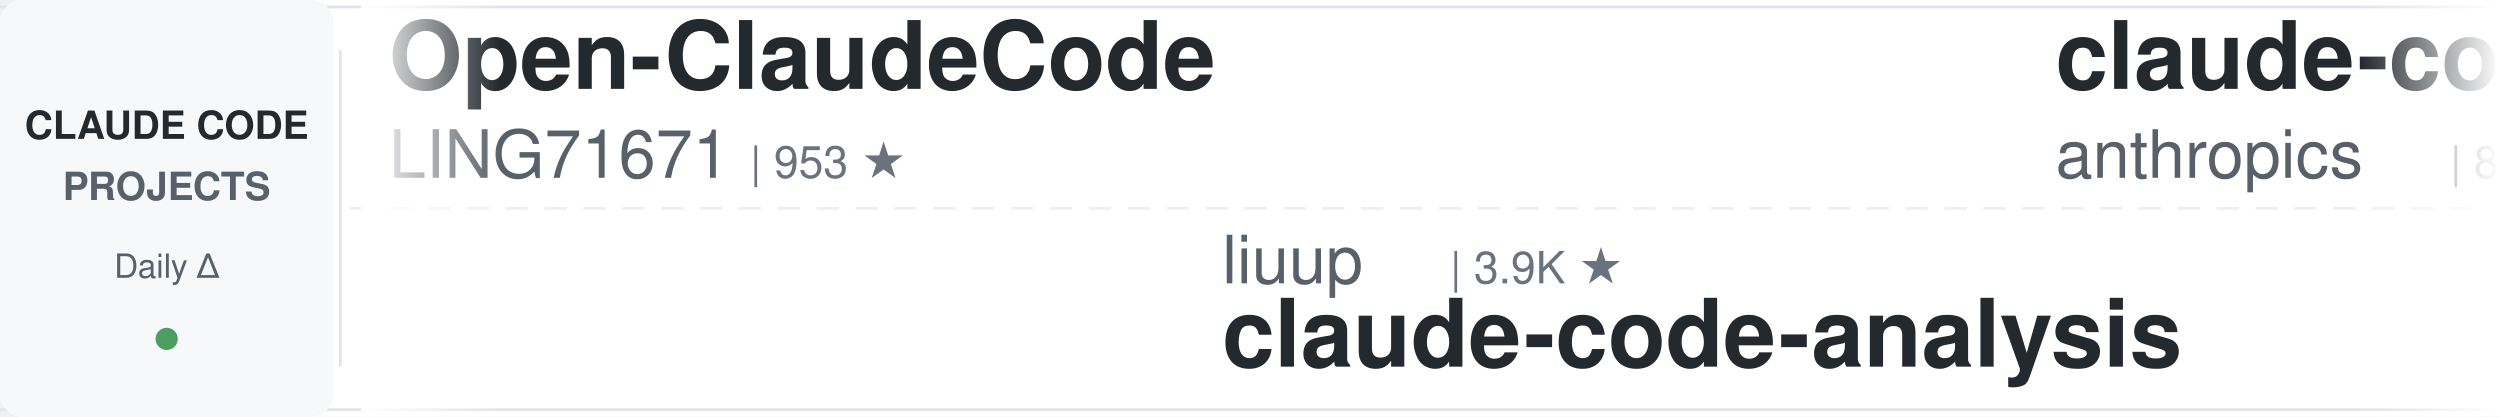
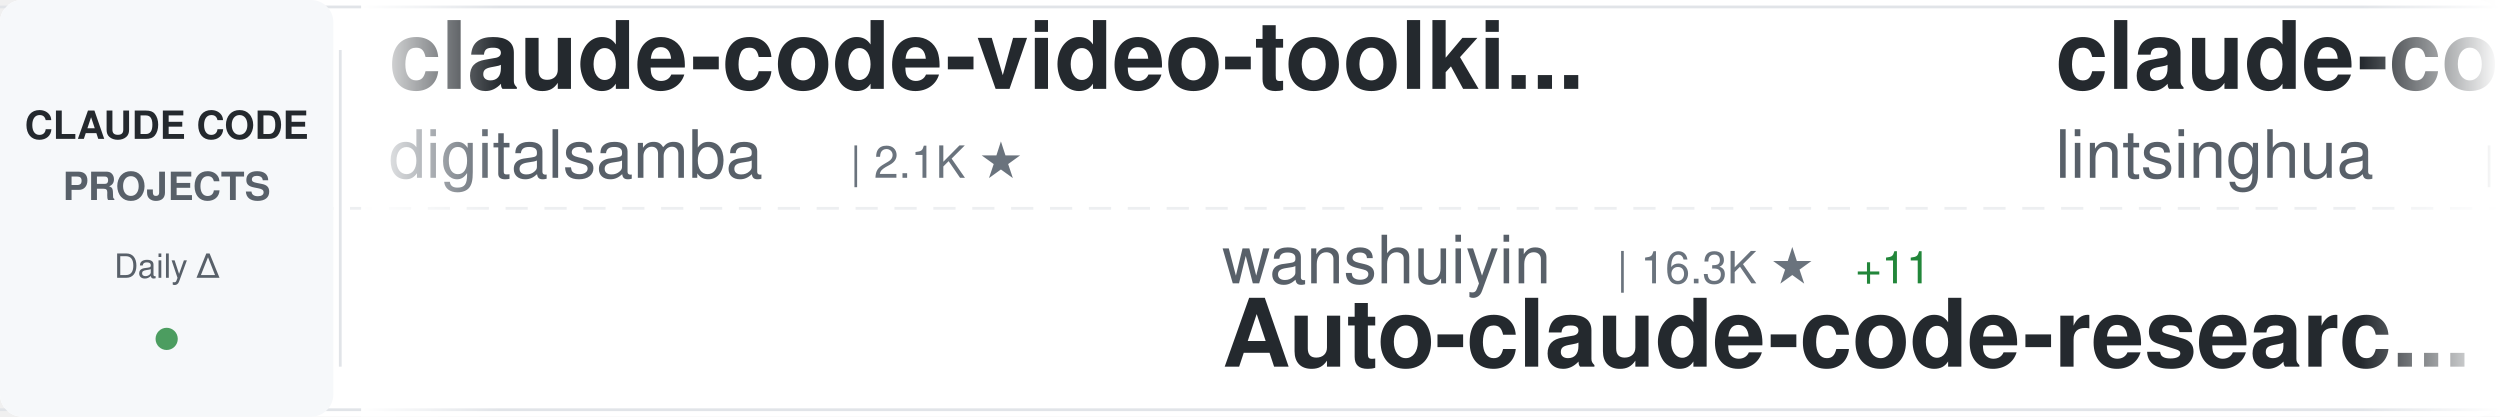
<svg xmlns="http://www.w3.org/2000/svg" width="900" height="150">
  <defs>
    <linearGradient id="awesomeLeftFade" x1="0%" y1="0%" x2="100%" y2="0%">
      <stop offset="0%" style="stop-color:#ffffff;stop-opacity:1" />
      <stop offset="100%" style="stop-color:#ffffff;stop-opacity:0" />
    </linearGradient>
    <linearGradient id="awesomeRightFade" x1="0%" y1="0%" x2="100%" y2="0%">
      <stop offset="0%" style="stop-color:#ffffff;stop-opacity:0" />
      <stop offset="100%" style="stop-color:#ffffff;stop-opacity:1" />
    </linearGradient>
  </defs>
  <rect width="900" height="150" fill="#ffffff" rx="8" />
  <rect x="0" y="2" width="900" height="1" fill="#e1e4e8" />
  <rect x="0" y="147" width="900" height="1" fill="#e1e4e8" />
  <line x1="0" y1="75" x2="900" y2="75" stroke="#e1e4e8" stroke-width="1" stroke-dasharray="8 6" opacity="0.6" />
  <rect x="0" y="0" width="120" height="150" fill="#f6f8fa" rx="8" />
  <text x="60" y="50" font-family="-apple-system, BlinkMacSystemFont, 'Segoe UI', Helvetica, Arial, sans-serif" font-size="14" font-weight="600" fill="#24292e" text-anchor="middle">CLAUDE CODE</text>
  <text x="60" y="72" font-family="-apple-system, BlinkMacSystemFont, 'Segoe UI', Helvetica, Arial, sans-serif" font-size="14" font-weight="600" fill="#586069" text-anchor="middle">PROJECTS</text>
  <text x="60" y="100" font-family="-apple-system, BlinkMacSystemFont, 'Segoe UI', Helvetica, Arial, sans-serif" font-size="12" font-weight="500" fill="#586069" text-anchor="middle">Daily Δ</text>
  <circle cx="60" cy="122" r="4" fill="#22863a" opacity="0.8" />
  <rect x="122" y="18" width="1" height="114" fill="#e1e4e8" />
  <clipPath id="awesomeTickerClip">
    <rect x="130" y="0" width="770" height="150" />
  </clipPath>
  <g clip-path="url(#awesomeTickerClip)">
    <g id="awesomeTickerItems">
      <animateTransform attributeName="transform" attributeType="XML" type="translate" from="0 0" to="-3000 0" dur="54s" repeatCount="indefinite" />
      <g transform="translate(0, 0)">
-         <text x="140" y="32" font-family="-apple-system, BlinkMacSystemFont, 'Segoe UI', Helvetica, Arial, sans-serif" font-size="34" font-weight="600" fill="#24292e">Open-ClaudeCode</text>
-         <text x="140" y="64" font-family="-apple-system, BlinkMacSystemFont, 'Segoe UI', Helvetica, Arial, sans-serif" font-size="24" font-weight="400" fill="#586069">LING71671</text>
-         <text x="270" y="64" font-family="-apple-system, BlinkMacSystemFont, 'Segoe UI', Helvetica, Arial, sans-serif" font-size="16" font-weight="500" fill="#6a737d">| 953 ★</text>
+         <text x="140" y="32" font-family="-apple-system, BlinkMacSystemFont, 'Segoe UI', Helvetica, Arial, sans-serif" font-size="34" font-weight="600" fill="#24292e">claude-code-video-toolki...</text>
+         <text x="140" y="64" font-family="-apple-system, BlinkMacSystemFont, 'Segoe UI', Helvetica, Arial, sans-serif" font-size="24" font-weight="400" fill="#586069">digitalsamba</text>
+         <text x="306" y="64" font-family="-apple-system, BlinkMacSystemFont, 'Segoe UI', Helvetica, Arial, sans-serif" font-size="16" font-weight="500" fill="#6a737d">| 2.1K ★</text>
      </g>
      <g transform="translate(300, 0)">
-         <text x="140" y="102" font-family="-apple-system, BlinkMacSystemFont, 'Segoe UI', Helvetica, Arial, sans-serif" font-size="24" font-weight="400" fill="#586069">liuup</text>
-         <text x="222" y="102" font-family="-apple-system, BlinkMacSystemFont, 'Segoe UI', Helvetica, Arial, sans-serif" font-size="16" font-weight="500" fill="#6a737d">| 3.9K ★</text>
-         <text x="140" y="132" font-family="-apple-system, BlinkMacSystemFont, 'Segoe UI', Helvetica, Arial, sans-serif" font-size="34" font-weight="600" fill="#24292e">claude-code-analysis</text>
+         <text x="140" y="102" font-family="-apple-system, BlinkMacSystemFont, 'Segoe UI', Helvetica, Arial, sans-serif" font-size="24" font-weight="400" fill="#586069">wanshuiyin</text>
+         <text x="282" y="102" font-family="-apple-system, BlinkMacSystemFont, 'Segoe UI', Helvetica, Arial, sans-serif" font-size="16" font-weight="500" fill="#6a737d">| 16.3K ★</text>
+         <text x="368" y="102" font-family="-apple-system, BlinkMacSystemFont, 'Segoe UI', Helvetica, Arial, sans-serif" font-size="16" font-weight="500" fill="#22863a"> +11</text>
+         <text x="140" y="132" font-family="-apple-system, BlinkMacSystemFont, 'Segoe UI', Helvetica, Arial, sans-serif" font-size="34" font-weight="600" fill="#24292e">Auto-claude-code-researc...</text>
      </g>
      <g transform="translate(600, 0)">
-         <text x="140" y="32" font-family="-apple-system, BlinkMacSystemFont, 'Segoe UI', Helvetica, Arial, sans-serif" font-size="34" font-weight="600" fill="#24292e">claude-code-action</text>
-         <text x="140" y="64" font-family="-apple-system, BlinkMacSystemFont, 'Segoe UI', Helvetica, Arial, sans-serif" font-size="24" font-weight="400" fill="#586069">anthropics</text>
-         <text x="282" y="64" font-family="-apple-system, BlinkMacSystemFont, 'Segoe UI', Helvetica, Arial, sans-serif" font-size="16" font-weight="500" fill="#6a737d">| 8.9K ★</text>
-         <text x="359" y="64" font-family="-apple-system, BlinkMacSystemFont, 'Segoe UI', Helvetica, Arial, sans-serif" font-size="16" font-weight="500" fill="#22863a"> +1</text>
+         <text x="140" y="32" font-family="-apple-system, BlinkMacSystemFont, 'Segoe UI', Helvetica, Arial, sans-serif" font-size="34" font-weight="600" fill="#24292e">claude-code-book</text>
+         <text x="140" y="64" font-family="-apple-system, BlinkMacSystemFont, 'Segoe UI', Helvetica, Arial, sans-serif" font-size="24" font-weight="400" fill="#586069">lintsinghua</text>
+         <text x="294" y="64" font-family="-apple-system, BlinkMacSystemFont, 'Segoe UI', Helvetica, Arial, sans-serif" font-size="16" font-weight="500" fill="#6a737d">| 4.2K ★</text>
+         <text x="371" y="64" font-family="-apple-system, BlinkMacSystemFont, 'Segoe UI', Helvetica, Arial, sans-serif" font-size="16" font-weight="500" fill="#22863a"> +1</text>
      </g>
      <g transform="translate(900, 0)">
-         <text x="140" y="102" font-family="-apple-system, BlinkMacSystemFont, 'Segoe UI', Helvetica, Arial, sans-serif" font-size="24" font-weight="400" fill="#586069">pengchengneo</text>
-         <text x="306" y="102" font-family="-apple-system, BlinkMacSystemFont, 'Segoe UI', Helvetica, Arial, sans-serif" font-size="16" font-weight="500" fill="#6a737d">| 1.8K ★</text>
-         <text x="140" y="132" font-family="-apple-system, BlinkMacSystemFont, 'Segoe UI', Helvetica, Arial, sans-serif" font-size="34" font-weight="600" fill="#24292e">Claude-Code</text>
+         <text x="140" y="102" font-family="-apple-system, BlinkMacSystemFont, 'Segoe UI', Helvetica, Arial, sans-serif" font-size="24" font-weight="400" fill="#586069">LING71671</text>
+         <text x="270" y="102" font-family="-apple-system, BlinkMacSystemFont, 'Segoe UI', Helvetica, Arial, sans-serif" font-size="16" font-weight="500" fill="#6a737d">| 953 ★</text>
+         <text x="140" y="132" font-family="-apple-system, BlinkMacSystemFont, 'Segoe UI', Helvetica, Arial, sans-serif" font-size="34" font-weight="600" fill="#24292e">Open-ClaudeCode</text>
      </g>
      <g transform="translate(1200, 0)">
-         <text x="140" y="32" font-family="-apple-system, BlinkMacSystemFont, 'Segoe UI', Helvetica, Arial, sans-serif" font-size="34" font-weight="600" fill="#24292e">arcads-claude-code</text>
-         <text x="140" y="64" font-family="-apple-system, BlinkMacSystemFont, 'Segoe UI', Helvetica, Arial, sans-serif" font-size="24" font-weight="400" fill="#586069">krusemediallc</text>
-         <text x="318" y="64" font-family="-apple-system, BlinkMacSystemFont, 'Segoe UI', Helvetica, Arial, sans-serif" font-size="16" font-weight="500" fill="#6a737d">| 1.5K ★</text>
+         <text x="140" y="32" font-family="-apple-system, BlinkMacSystemFont, 'Segoe UI', Helvetica, Arial, sans-serif" font-size="34" font-weight="600" fill="#24292e">Dive-into-Claude-Code</text>
+         <text x="140" y="64" font-family="-apple-system, BlinkMacSystemFont, 'Segoe UI', Helvetica, Arial, sans-serif" font-size="24" font-weight="400" fill="#586069">VILA-Lab</text>
+         <text x="258" y="64" font-family="-apple-system, BlinkMacSystemFont, 'Segoe UI', Helvetica, Arial, sans-serif" font-size="16" font-weight="500" fill="#6a737d">| 2.1K ★</text>
+         <text x="335" y="64" font-family="-apple-system, BlinkMacSystemFont, 'Segoe UI', Helvetica, Arial, sans-serif" font-size="16" font-weight="500" fill="#22863a"> +1</text>
      </g>
      <g transform="translate(1500, 0)">
-         <text x="140" y="102" font-family="-apple-system, BlinkMacSystemFont, 'Segoe UI', Helvetica, Arial, sans-serif" font-size="24" font-weight="400" fill="#586069">fuergaosi233</text>
-         <text x="306" y="102" font-family="-apple-system, BlinkMacSystemFont, 'Segoe UI', Helvetica, Arial, sans-serif" font-size="16" font-weight="500" fill="#6a737d">| 2.8K ★</text>
-         <text x="140" y="132" font-family="-apple-system, BlinkMacSystemFont, 'Segoe UI', Helvetica, Arial, sans-serif" font-size="34" font-weight="600" fill="#24292e">claude-code-proxy</text>
+         <text x="140" y="102" font-family="-apple-system, BlinkMacSystemFont, 'Segoe UI', Helvetica, Arial, sans-serif" font-size="24" font-weight="400" fill="#586069">SeemSeam</text>
+         <text x="258" y="102" font-family="-apple-system, BlinkMacSystemFont, 'Segoe UI', Helvetica, Arial, sans-serif" font-size="16" font-weight="500" fill="#6a737d">| 3.5K ★</text>
+         <text x="140" y="132" font-family="-apple-system, BlinkMacSystemFont, 'Segoe UI', Helvetica, Arial, sans-serif" font-size="34" font-weight="600" fill="#24292e">claude_codex_bridge</text>
      </g>
      <g transform="translate(1800, 0)">
-         <text x="140" y="32" font-family="-apple-system, BlinkMacSystemFont, 'Segoe UI', Helvetica, Arial, sans-serif" font-size="34" font-weight="600" fill="#24292e">Auto-claude-code-researc...</text>
-         <text x="140" y="64" font-family="-apple-system, BlinkMacSystemFont, 'Segoe UI', Helvetica, Arial, sans-serif" font-size="24" font-weight="400" fill="#586069">wanshuiyin</text>
-         <text x="282" y="64" font-family="-apple-system, BlinkMacSystemFont, 'Segoe UI', Helvetica, Arial, sans-serif" font-size="16" font-weight="500" fill="#6a737d">| 16.3K ★</text>
-         <text x="368" y="64" font-family="-apple-system, BlinkMacSystemFont, 'Segoe UI', Helvetica, Arial, sans-serif" font-size="16" font-weight="500" fill="#22863a"> +5</text>
+         <text x="140" y="32" font-family="-apple-system, BlinkMacSystemFont, 'Segoe UI', Helvetica, Arial, sans-serif" font-size="34" font-weight="600" fill="#24292e">claude-code-harness</text>
+         <text x="140" y="64" font-family="-apple-system, BlinkMacSystemFont, 'Segoe UI', Helvetica, Arial, sans-serif" font-size="24" font-weight="400" fill="#586069">Chachamaru127</text>
+         <text x="318" y="64" font-family="-apple-system, BlinkMacSystemFont, 'Segoe UI', Helvetica, Arial, sans-serif" font-size="16" font-weight="500" fill="#6a737d">| 3.1K ★</text>
      </g>
      <g transform="translate(2100, 0)">
-         <text x="140" y="102" font-family="-apple-system, BlinkMacSystemFont, 'Segoe UI', Helvetica, Arial, sans-serif" font-size="24" font-weight="400" fill="#586069">fazxes</text>
-         <text x="234" y="102" font-family="-apple-system, BlinkMacSystemFont, 'Segoe UI', Helvetica, Arial, sans-serif" font-size="16" font-weight="500" fill="#6a737d">| 241 ★</text>
-         <text x="140" y="132" font-family="-apple-system, BlinkMacSystemFont, 'Segoe UI', Helvetica, Arial, sans-serif" font-size="34" font-weight="600" fill="#24292e">Claude-code</text>
+         <text x="140" y="102" font-family="-apple-system, BlinkMacSystemFont, 'Segoe UI', Helvetica, Arial, sans-serif" font-size="24" font-weight="400" fill="#586069">ChrisWiles</text>
+         <text x="282" y="102" font-family="-apple-system, BlinkMacSystemFont, 'Segoe UI', Helvetica, Arial, sans-serif" font-size="16" font-weight="500" fill="#6a737d">| 6.1K ★</text>
+         <text x="140" y="132" font-family="-apple-system, BlinkMacSystemFont, 'Segoe UI', Helvetica, Arial, sans-serif" font-size="34" font-weight="600" fill="#24292e">claude-code-showcase</text>
      </g>
      <g transform="translate(2400, 0)">
-         <text x="140" y="32" font-family="-apple-system, BlinkMacSystemFont, 'Segoe UI', Helvetica, Arial, sans-serif" font-size="34" font-weight="600" fill="#24292e">claude-code-security-rev...</text>
-         <text x="140" y="64" font-family="-apple-system, BlinkMacSystemFont, 'Segoe UI', Helvetica, Arial, sans-serif" font-size="24" font-weight="400" fill="#586069">anthropics</text>
-         <text x="282" y="64" font-family="-apple-system, BlinkMacSystemFont, 'Segoe UI', Helvetica, Arial, sans-serif" font-size="16" font-weight="500" fill="#6a737d">| 6.2K ★</text>
-         <text x="359" y="64" font-family="-apple-system, BlinkMacSystemFont, 'Segoe UI', Helvetica, Arial, sans-serif" font-size="16" font-weight="500" fill="#22863a"> +3</text>
+         <text x="140" y="32" font-family="-apple-system, BlinkMacSystemFont, 'Segoe UI', Helvetica, Arial, sans-serif" font-size="34" font-weight="600" fill="#24292e">claude-code-system-promp...</text>
+         <text x="140" y="64" font-family="-apple-system, BlinkMacSystemFont, 'Segoe UI', Helvetica, Arial, sans-serif" font-size="24" font-weight="400" fill="#586069">Piebald-AI</text>
+         <text x="282" y="64" font-family="-apple-system, BlinkMacSystemFont, 'Segoe UI', Helvetica, Arial, sans-serif" font-size="16" font-weight="500" fill="#6a737d">| 12.7K ★</text>
+         <text x="368" y="64" font-family="-apple-system, BlinkMacSystemFont, 'Segoe UI', Helvetica, Arial, sans-serif" font-size="16" font-weight="500" fill="#22863a"> +1</text>
      </g>
      <g transform="translate(2700, 0)">
-         <text x="140" y="102" font-family="-apple-system, BlinkMacSystemFont, 'Segoe UI', Helvetica, Arial, sans-serif" font-size="24" font-weight="400" fill="#586069">sugyan</text>
-         <text x="234" y="102" font-family="-apple-system, BlinkMacSystemFont, 'Segoe UI', Helvetica, Arial, sans-serif" font-size="16" font-weight="500" fill="#6a737d">| 1.1K ★</text>
-         <text x="140" y="132" font-family="-apple-system, BlinkMacSystemFont, 'Segoe UI', Helvetica, Arial, sans-serif" font-size="34" font-weight="600" fill="#24292e">claude-code-webui</text>
+         <text x="140" y="102" font-family="-apple-system, BlinkMacSystemFont, 'Segoe UI', Helvetica, Arial, sans-serif" font-size="24" font-weight="400" fill="#586069">overwirehq</text>
+         <text x="282" y="102" font-family="-apple-system, BlinkMacSystemFont, 'Segoe UI', Helvetica, Arial, sans-serif" font-size="16" font-weight="500" fill="#6a737d">| 2.8K ★</text>
+         <text x="359" y="102" font-family="-apple-system, BlinkMacSystemFont, 'Segoe UI', Helvetica, Arial, sans-serif" font-size="16" font-weight="500" fill="#cb2431"> -1</text>
+         <text x="140" y="132" font-family="-apple-system, BlinkMacSystemFont, 'Segoe UI', Helvetica, Arial, sans-serif" font-size="34" font-weight="600" fill="#24292e">claude-code-telegram</text>
      </g>
      <g transform="translate(3000, 0)">
-         <text x="140" y="32" font-family="-apple-system, BlinkMacSystemFont, 'Segoe UI', Helvetica, Arial, sans-serif" font-size="34" font-weight="600" fill="#24292e">Open-ClaudeCode</text>
-         <text x="140" y="64" font-family="-apple-system, BlinkMacSystemFont, 'Segoe UI', Helvetica, Arial, sans-serif" font-size="24" font-weight="400" fill="#586069">LING71671</text>
-         <text x="270" y="64" font-family="-apple-system, BlinkMacSystemFont, 'Segoe UI', Helvetica, Arial, sans-serif" font-size="16" font-weight="500" fill="#6a737d">| 953 ★</text>
+         <text x="140" y="32" font-family="-apple-system, BlinkMacSystemFont, 'Segoe UI', Helvetica, Arial, sans-serif" font-size="34" font-weight="600" fill="#24292e">claude-code-video-toolki...</text>
+         <text x="140" y="64" font-family="-apple-system, BlinkMacSystemFont, 'Segoe UI', Helvetica, Arial, sans-serif" font-size="24" font-weight="400" fill="#586069">digitalsamba</text>
+         <text x="306" y="64" font-family="-apple-system, BlinkMacSystemFont, 'Segoe UI', Helvetica, Arial, sans-serif" font-size="16" font-weight="500" fill="#6a737d">| 2.1K ★</text>
      </g>
      <g transform="translate(3300, 0)">
-         <text x="140" y="102" font-family="-apple-system, BlinkMacSystemFont, 'Segoe UI', Helvetica, Arial, sans-serif" font-size="24" font-weight="400" fill="#586069">liuup</text>
-         <text x="222" y="102" font-family="-apple-system, BlinkMacSystemFont, 'Segoe UI', Helvetica, Arial, sans-serif" font-size="16" font-weight="500" fill="#6a737d">| 3.9K ★</text>
-         <text x="140" y="132" font-family="-apple-system, BlinkMacSystemFont, 'Segoe UI', Helvetica, Arial, sans-serif" font-size="34" font-weight="600" fill="#24292e">claude-code-analysis</text>
+         <text x="140" y="102" font-family="-apple-system, BlinkMacSystemFont, 'Segoe UI', Helvetica, Arial, sans-serif" font-size="24" font-weight="400" fill="#586069">wanshuiyin</text>
+         <text x="282" y="102" font-family="-apple-system, BlinkMacSystemFont, 'Segoe UI', Helvetica, Arial, sans-serif" font-size="16" font-weight="500" fill="#6a737d">| 16.3K ★</text>
+         <text x="368" y="102" font-family="-apple-system, BlinkMacSystemFont, 'Segoe UI', Helvetica, Arial, sans-serif" font-size="16" font-weight="500" fill="#22863a"> +11</text>
+         <text x="140" y="132" font-family="-apple-system, BlinkMacSystemFont, 'Segoe UI', Helvetica, Arial, sans-serif" font-size="34" font-weight="600" fill="#24292e">Auto-claude-code-researc...</text>
      </g>
      <g transform="translate(3600, 0)">
-         <text x="140" y="32" font-family="-apple-system, BlinkMacSystemFont, 'Segoe UI', Helvetica, Arial, sans-serif" font-size="34" font-weight="600" fill="#24292e">claude-code-action</text>
-         <text x="140" y="64" font-family="-apple-system, BlinkMacSystemFont, 'Segoe UI', Helvetica, Arial, sans-serif" font-size="24" font-weight="400" fill="#586069">anthropics</text>
-         <text x="282" y="64" font-family="-apple-system, BlinkMacSystemFont, 'Segoe UI', Helvetica, Arial, sans-serif" font-size="16" font-weight="500" fill="#6a737d">| 8.9K ★</text>
-         <text x="359" y="64" font-family="-apple-system, BlinkMacSystemFont, 'Segoe UI', Helvetica, Arial, sans-serif" font-size="16" font-weight="500" fill="#22863a"> +1</text>
+         <text x="140" y="32" font-family="-apple-system, BlinkMacSystemFont, 'Segoe UI', Helvetica, Arial, sans-serif" font-size="34" font-weight="600" fill="#24292e">claude-code-book</text>
+         <text x="140" y="64" font-family="-apple-system, BlinkMacSystemFont, 'Segoe UI', Helvetica, Arial, sans-serif" font-size="24" font-weight="400" fill="#586069">lintsinghua</text>
+         <text x="294" y="64" font-family="-apple-system, BlinkMacSystemFont, 'Segoe UI', Helvetica, Arial, sans-serif" font-size="16" font-weight="500" fill="#6a737d">| 4.2K ★</text>
+         <text x="371" y="64" font-family="-apple-system, BlinkMacSystemFont, 'Segoe UI', Helvetica, Arial, sans-serif" font-size="16" font-weight="500" fill="#22863a"> +1</text>
      </g>
      <g transform="translate(3900, 0)">
-         <text x="140" y="102" font-family="-apple-system, BlinkMacSystemFont, 'Segoe UI', Helvetica, Arial, sans-serif" font-size="24" font-weight="400" fill="#586069">pengchengneo</text>
-         <text x="306" y="102" font-family="-apple-system, BlinkMacSystemFont, 'Segoe UI', Helvetica, Arial, sans-serif" font-size="16" font-weight="500" fill="#6a737d">| 1.8K ★</text>
-         <text x="140" y="132" font-family="-apple-system, BlinkMacSystemFont, 'Segoe UI', Helvetica, Arial, sans-serif" font-size="34" font-weight="600" fill="#24292e">Claude-Code</text>
+         <text x="140" y="102" font-family="-apple-system, BlinkMacSystemFont, 'Segoe UI', Helvetica, Arial, sans-serif" font-size="24" font-weight="400" fill="#586069">LING71671</text>
+         <text x="270" y="102" font-family="-apple-system, BlinkMacSystemFont, 'Segoe UI', Helvetica, Arial, sans-serif" font-size="16" font-weight="500" fill="#6a737d">| 953 ★</text>
+         <text x="140" y="132" font-family="-apple-system, BlinkMacSystemFont, 'Segoe UI', Helvetica, Arial, sans-serif" font-size="34" font-weight="600" fill="#24292e">Open-ClaudeCode</text>
      </g>
    </g>
  </g>
  <rect x="130" y="0" width="50" height="150" fill="url(#awesomeLeftFade)" />
  <rect x="850" y="0" width="50" height="150" fill="url(#awesomeRightFade)" />
</svg>
